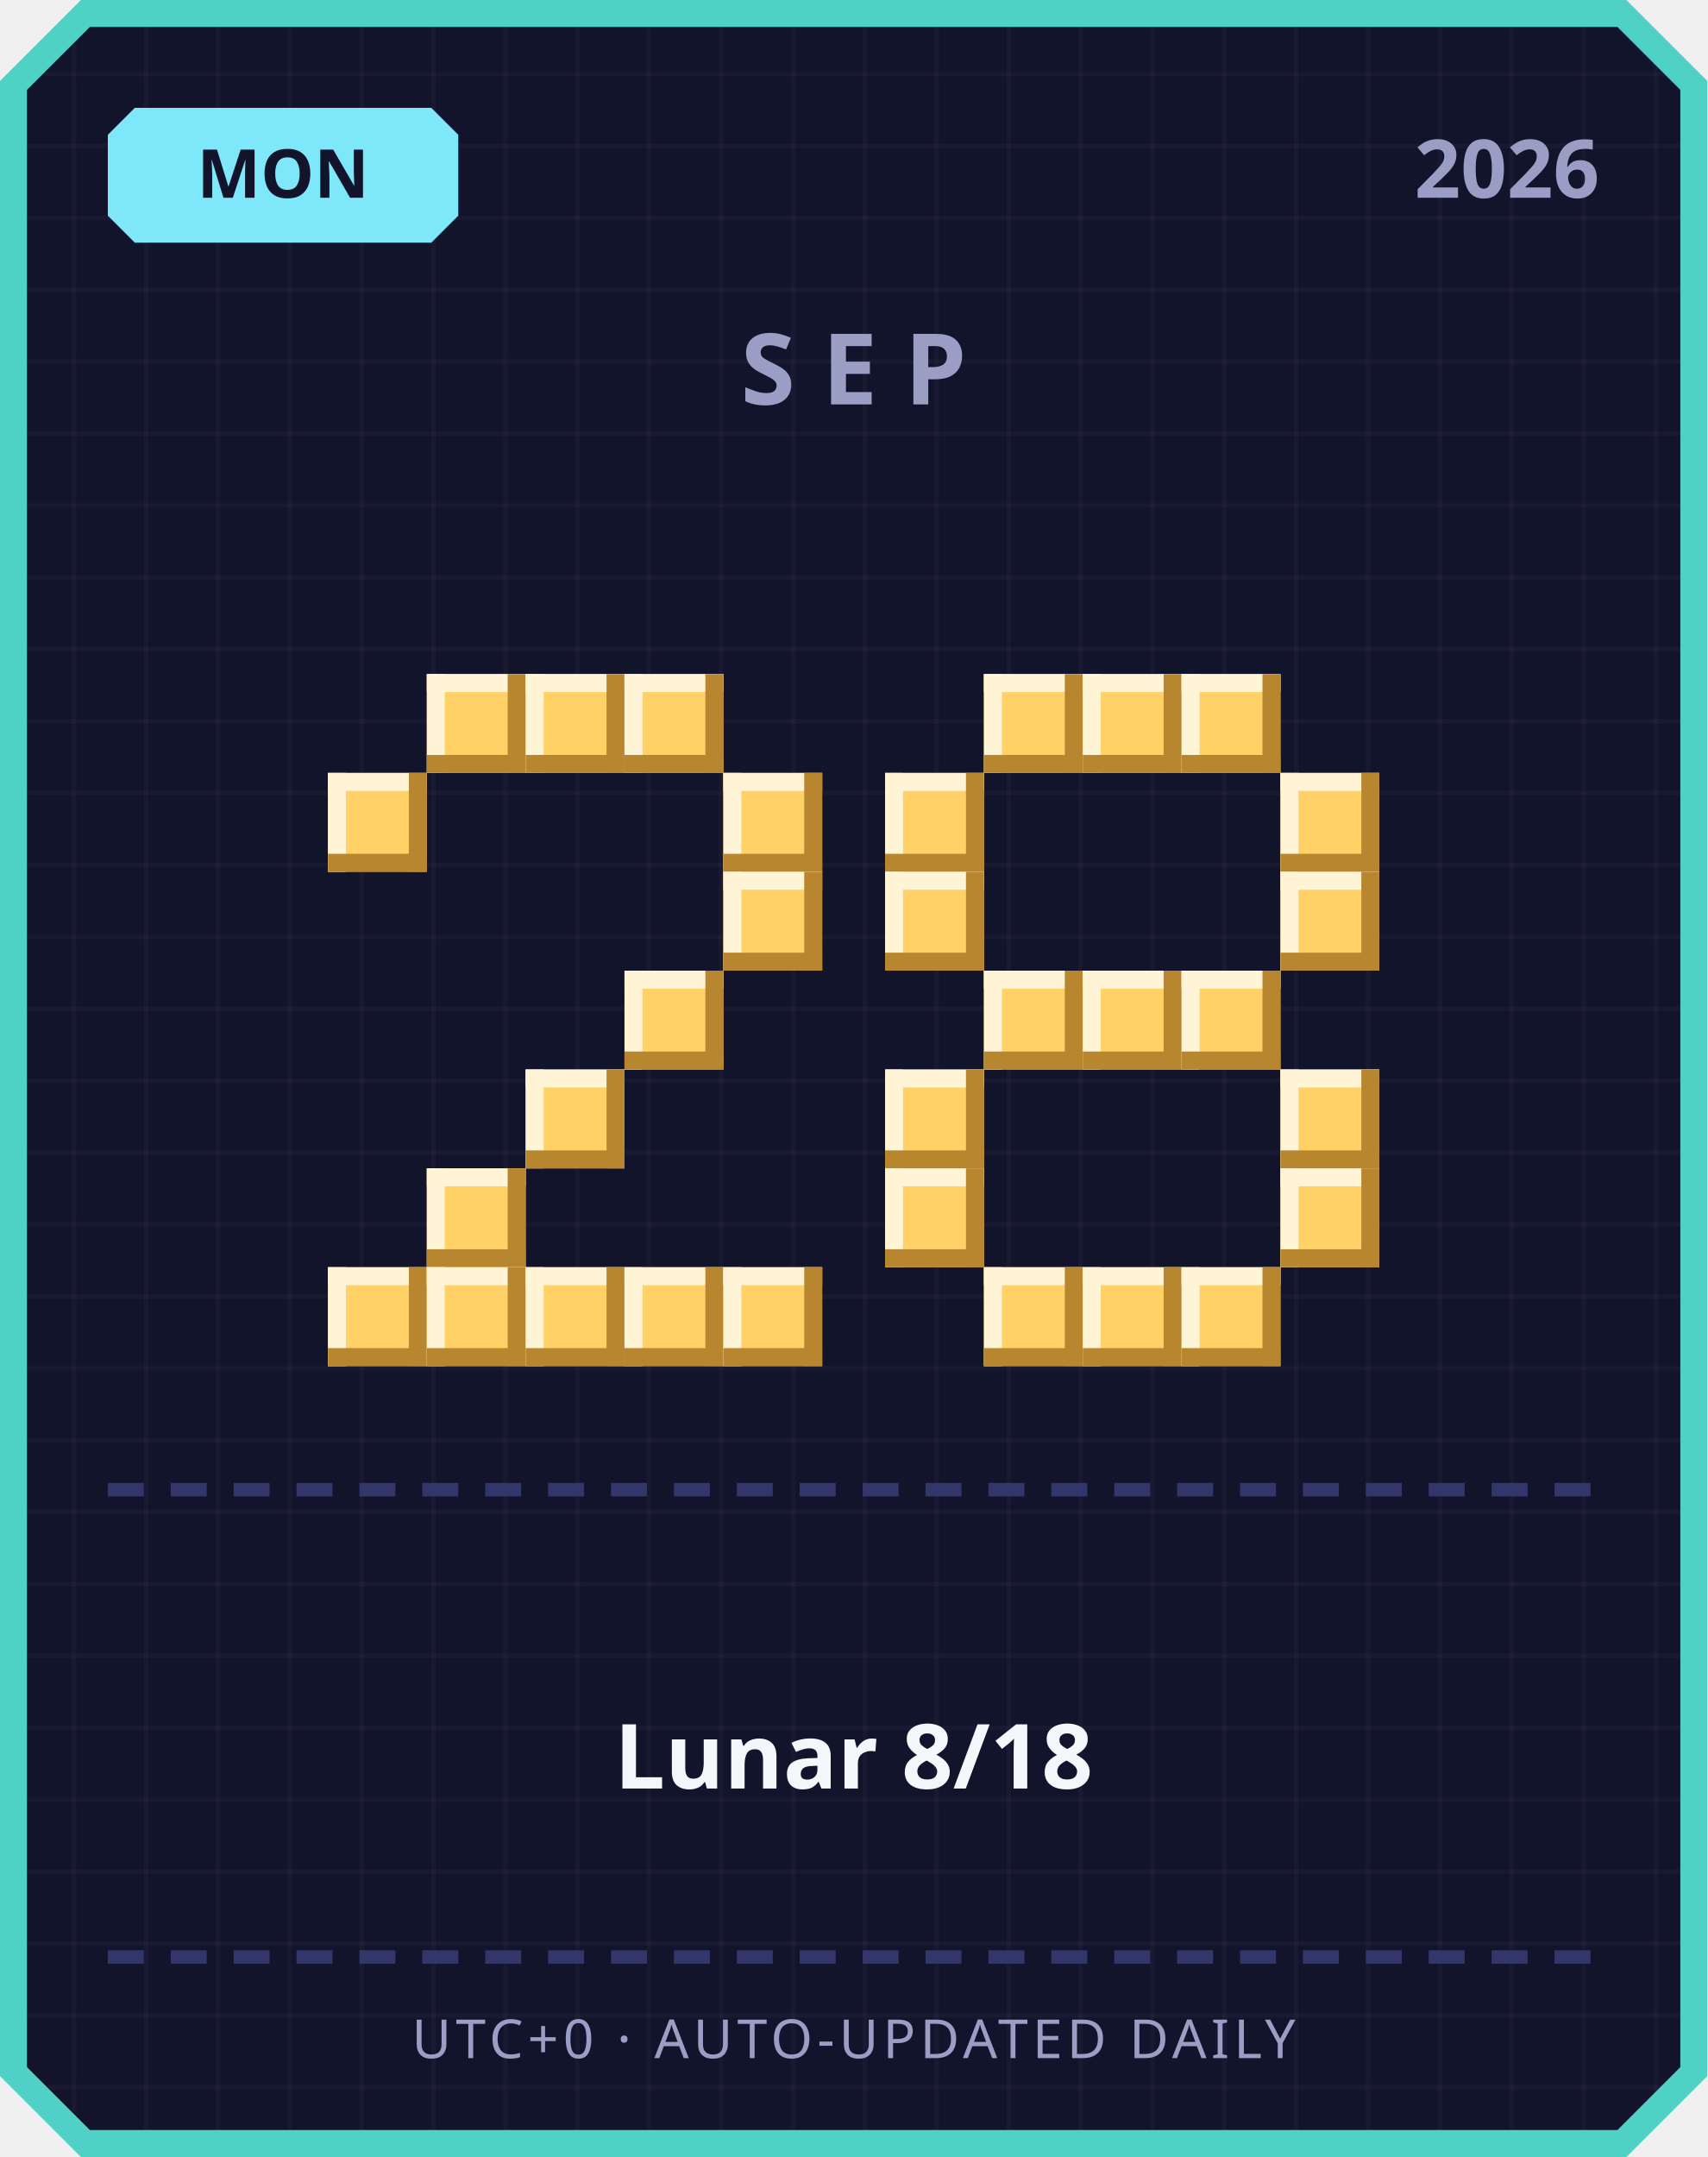
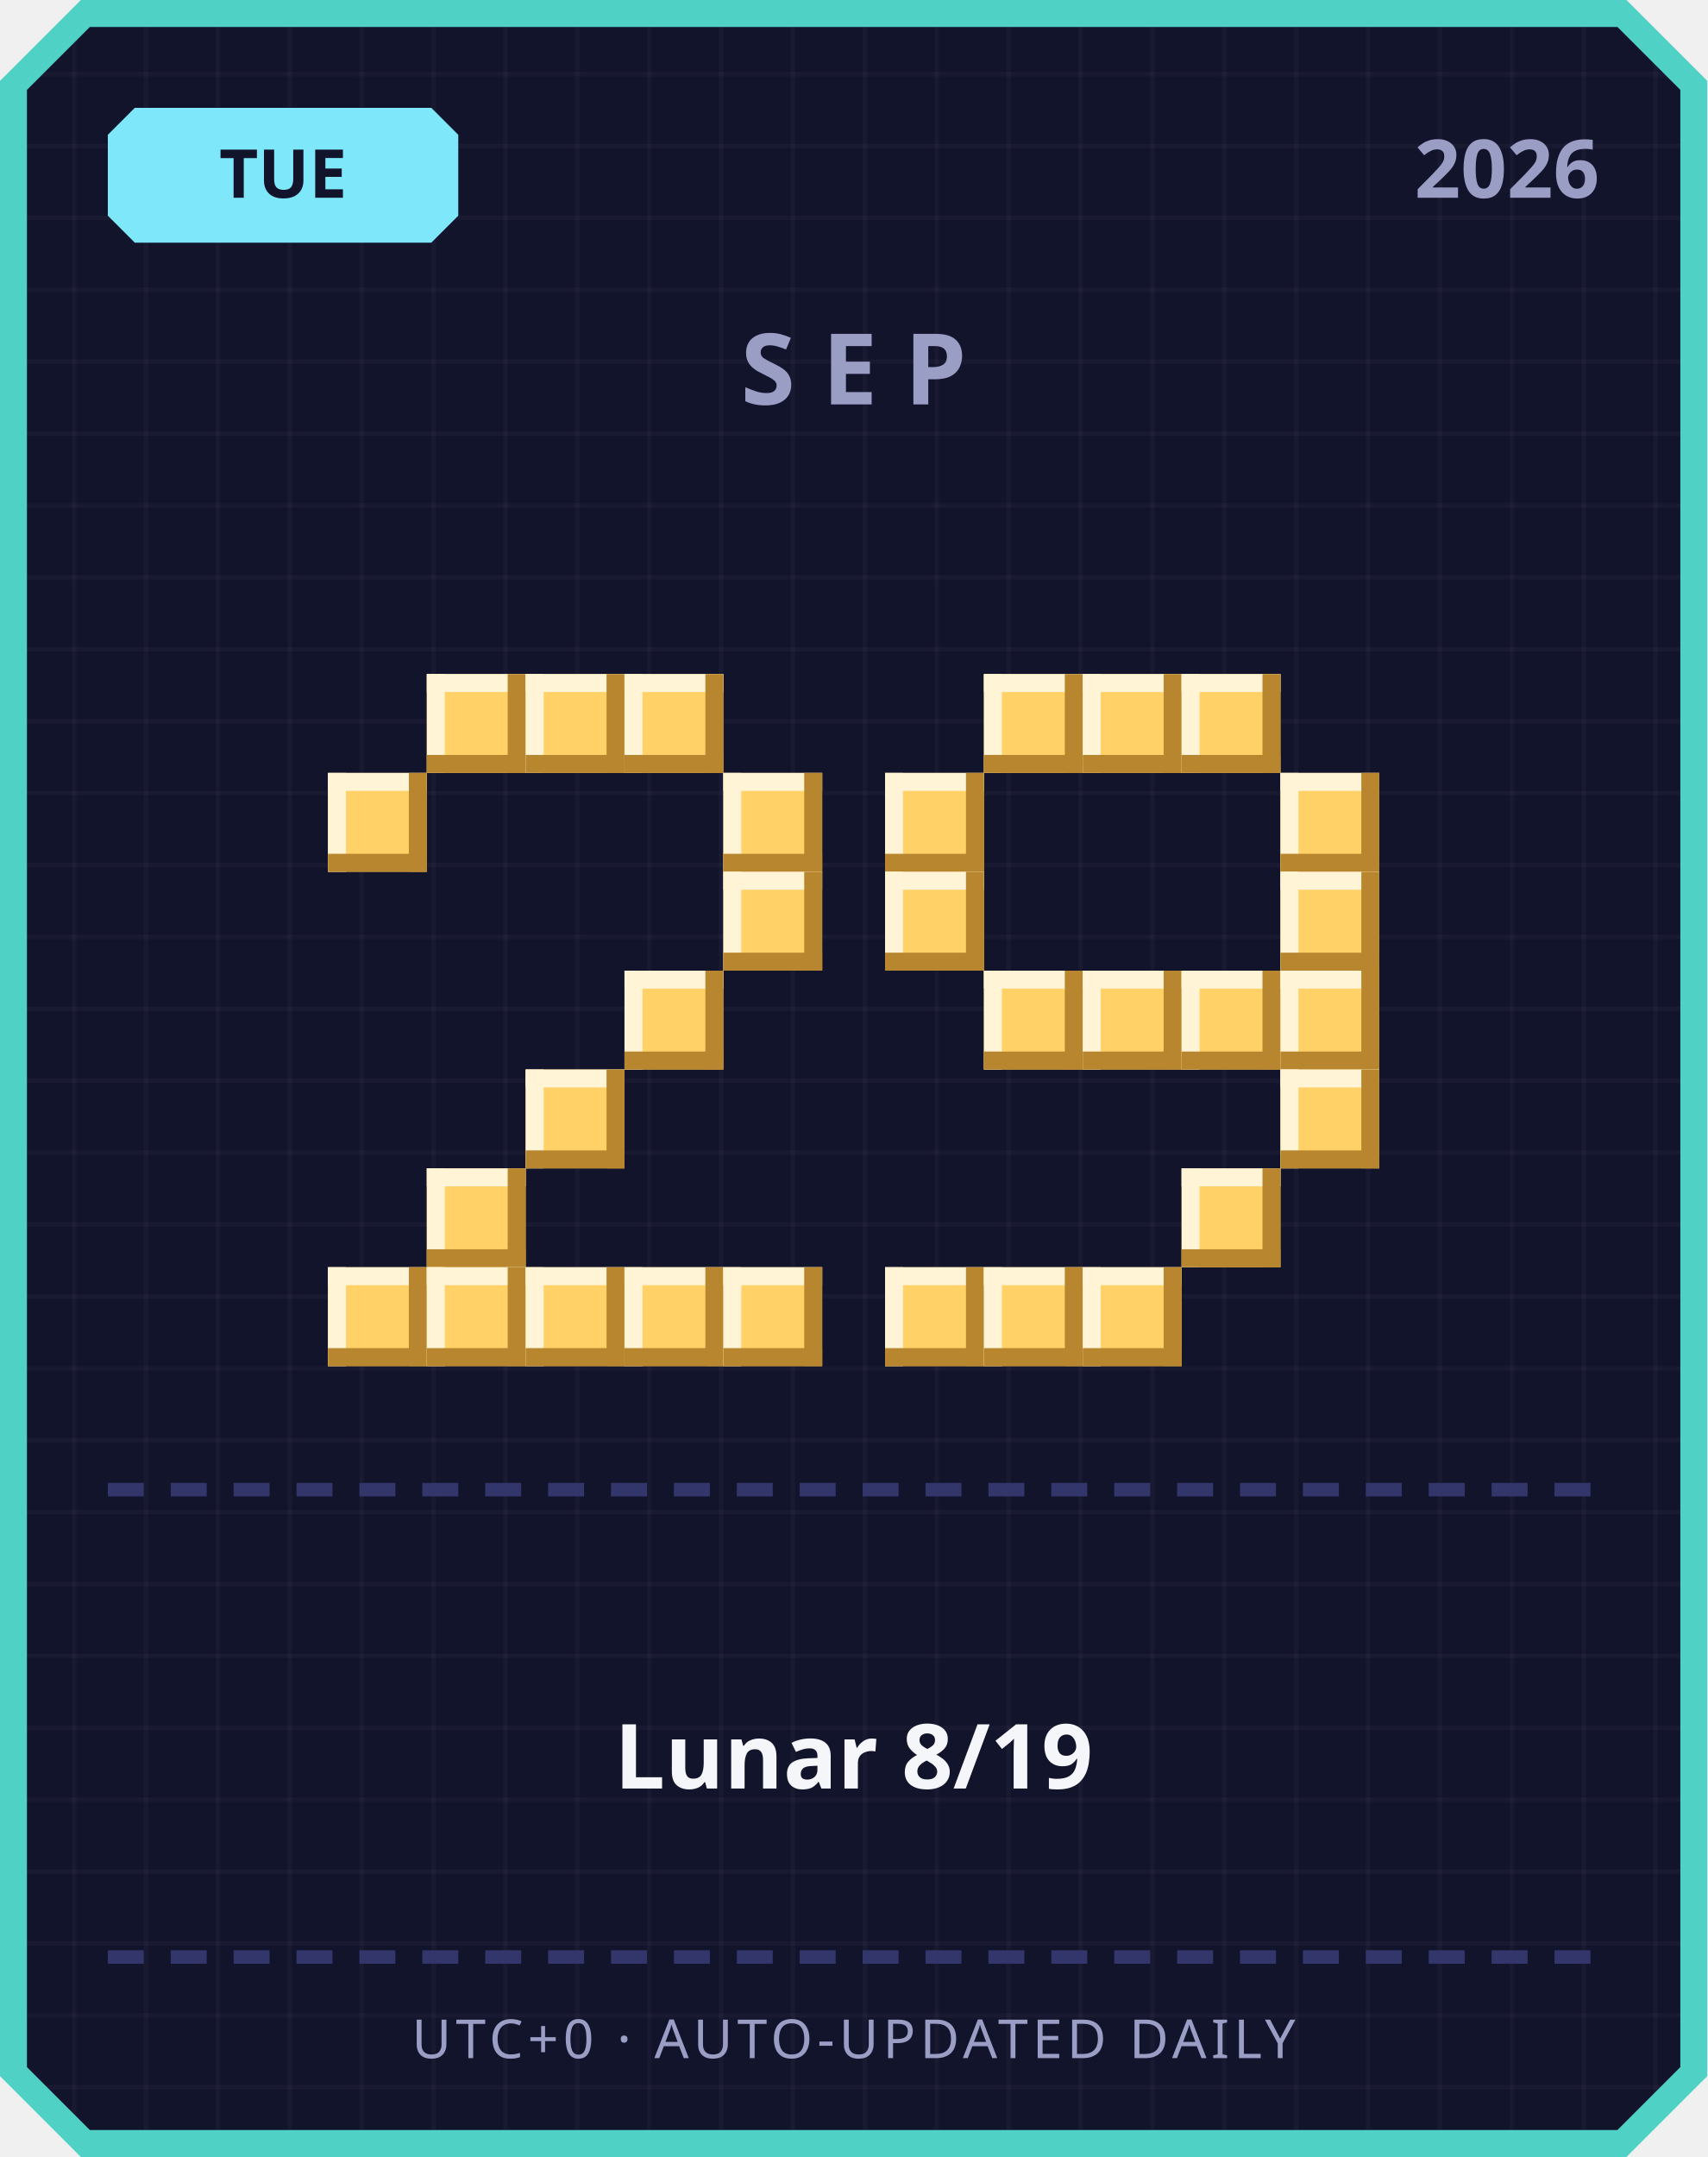
<svg xmlns="http://www.w3.org/2000/svg" width="380" height="480" viewBox="0 0 380 480">
  <defs>
    <pattern id="grid" width="16" height="16" patternUnits="userSpaceOnUse">
      <rect width="16" height="16" fill="#12142b" />
      <rect width="1" height="16" fill="#ffffff" opacity="0.03" />
      <rect width="16" height="1" fill="#ffffff" opacity="0.03" />
    </pattern>
  </defs>
  <path d="M 18,0 L 362,0 L 380,18 L 380,462 L 362,480 L 18,480 L 0,462 L 0,18 Z" fill="#4fd1c5" />
  <path d="M 20,6 L 360,6 L 374,20 L 374,460 L 360,474 L 20,474 L 6,460 L 6,20 Z" fill="url(#grid)" />
  <path d="M 30,24 L 96,24 L 102,30 L 102,48 L 96,54 L 30,54 L 24,48 L 24,30 Z" fill="#7ee8fa" />
-   <text x="63" y="44" text-anchor="middle" font-family="'Segoe UI', sans-serif" font-size="15" font-weight="700" fill="#12142b">MON</text>
+   <text x="63" y="44" text-anchor="middle" font-family="'Segoe UI', sans-serif" font-size="15" font-weight="700" fill="#12142b">TUE</text>
  <text x="356" y="44" text-anchor="end" font-family="'Segoe UI', sans-serif" font-size="18" font-weight="700" fill="#9a9dc4">2026</text>
  <text x="190" y="90" text-anchor="middle" font-family="'Segoe UI', sans-serif" font-size="22" font-weight="700" letter-spacing="6" fill="#9a9dc4">SEP</text>
  <rect x="95" y="150" width="22" height="22" fill="#ffd166" />
  <rect x="95" y="150" width="22" height="4" fill="#fff4d6" />
  <rect x="95" y="150" width="4" height="22" fill="#fff4d6" />
  <rect x="95" y="168" width="22" height="4" fill="#b8862e" />
  <rect x="113" y="150" width="4" height="22" fill="#b8862e" />
  <rect x="117" y="150" width="22" height="22" fill="#ffd166" />
  <rect x="117" y="150" width="22" height="4" fill="#fff4d6" />
  <rect x="117" y="150" width="4" height="22" fill="#fff4d6" />
  <rect x="117" y="168" width="22" height="4" fill="#b8862e" />
  <rect x="135" y="150" width="4" height="22" fill="#b8862e" />
  <rect x="139" y="150" width="22" height="22" fill="#ffd166" />
  <rect x="139" y="150" width="22" height="4" fill="#fff4d6" />
  <rect x="139" y="150" width="4" height="22" fill="#fff4d6" />
  <rect x="139" y="168" width="22" height="4" fill="#b8862e" />
  <rect x="157" y="150" width="4" height="22" fill="#b8862e" />
  <rect x="73" y="172" width="22" height="22" fill="#ffd166" />
  <rect x="73" y="172" width="22" height="4" fill="#fff4d6" />
  <rect x="73" y="172" width="4" height="22" fill="#fff4d6" />
  <rect x="73" y="190" width="22" height="4" fill="#b8862e" />
  <rect x="91" y="172" width="4" height="22" fill="#b8862e" />
  <rect x="161" y="172" width="22" height="22" fill="#ffd166" />
  <rect x="161" y="172" width="22" height="4" fill="#fff4d6" />
  <rect x="161" y="172" width="4" height="22" fill="#fff4d6" />
  <rect x="161" y="190" width="22" height="4" fill="#b8862e" />
  <rect x="179" y="172" width="4" height="22" fill="#b8862e" />
  <rect x="161" y="194" width="22" height="22" fill="#ffd166" />
  <rect x="161" y="194" width="22" height="4" fill="#fff4d6" />
  <rect x="161" y="194" width="4" height="22" fill="#fff4d6" />
  <rect x="161" y="212" width="22" height="4" fill="#b8862e" />
  <rect x="179" y="194" width="4" height="22" fill="#b8862e" />
  <rect x="139" y="216" width="22" height="22" fill="#ffd166" />
  <rect x="139" y="216" width="22" height="4" fill="#fff4d6" />
  <rect x="139" y="216" width="4" height="22" fill="#fff4d6" />
  <rect x="139" y="234" width="22" height="4" fill="#b8862e" />
  <rect x="157" y="216" width="4" height="22" fill="#b8862e" />
  <rect x="117" y="238" width="22" height="22" fill="#ffd166" />
  <rect x="117" y="238" width="22" height="4" fill="#fff4d6" />
  <rect x="117" y="238" width="4" height="22" fill="#fff4d6" />
  <rect x="117" y="256" width="22" height="4" fill="#b8862e" />
  <rect x="135" y="238" width="4" height="22" fill="#b8862e" />
  <rect x="95" y="260" width="22" height="22" fill="#ffd166" />
  <rect x="95" y="260" width="22" height="4" fill="#fff4d6" />
  <rect x="95" y="260" width="4" height="22" fill="#fff4d6" />
  <rect x="95" y="278" width="22" height="4" fill="#b8862e" />
  <rect x="113" y="260" width="4" height="22" fill="#b8862e" />
  <rect x="73" y="282" width="22" height="22" fill="#ffd166" />
  <rect x="73" y="282" width="22" height="4" fill="#fff4d6" />
  <rect x="73" y="282" width="4" height="22" fill="#fff4d6" />
  <rect x="73" y="300" width="22" height="4" fill="#b8862e" />
  <rect x="91" y="282" width="4" height="22" fill="#b8862e" />
  <rect x="95" y="282" width="22" height="22" fill="#ffd166" />
  <rect x="95" y="282" width="22" height="4" fill="#fff4d6" />
  <rect x="95" y="282" width="4" height="22" fill="#fff4d6" />
  <rect x="95" y="300" width="22" height="4" fill="#b8862e" />
  <rect x="113" y="282" width="4" height="22" fill="#b8862e" />
  <rect x="117" y="282" width="22" height="22" fill="#ffd166" />
  <rect x="117" y="282" width="22" height="4" fill="#fff4d6" />
  <rect x="117" y="282" width="4" height="22" fill="#fff4d6" />
  <rect x="117" y="300" width="22" height="4" fill="#b8862e" />
  <rect x="135" y="282" width="4" height="22" fill="#b8862e" />
  <rect x="139" y="282" width="22" height="22" fill="#ffd166" />
  <rect x="139" y="282" width="22" height="4" fill="#fff4d6" />
  <rect x="139" y="282" width="4" height="22" fill="#fff4d6" />
  <rect x="139" y="300" width="22" height="4" fill="#b8862e" />
  <rect x="157" y="282" width="4" height="22" fill="#b8862e" />
  <rect x="161" y="282" width="22" height="22" fill="#ffd166" />
  <rect x="161" y="282" width="22" height="4" fill="#fff4d6" />
  <rect x="161" y="282" width="4" height="22" fill="#fff4d6" />
  <rect x="161" y="300" width="22" height="4" fill="#b8862e" />
  <rect x="179" y="282" width="4" height="22" fill="#b8862e" />
  <rect x="219" y="150" width="22" height="22" fill="#ffd166" />
  <rect x="219" y="150" width="22" height="4" fill="#fff4d6" />
  <rect x="219" y="150" width="4" height="22" fill="#fff4d6" />
  <rect x="219" y="168" width="22" height="4" fill="#b8862e" />
  <rect x="237" y="150" width="4" height="22" fill="#b8862e" />
  <rect x="241" y="150" width="22" height="22" fill="#ffd166" />
  <rect x="241" y="150" width="22" height="4" fill="#fff4d6" />
  <rect x="241" y="150" width="4" height="22" fill="#fff4d6" />
  <rect x="241" y="168" width="22" height="4" fill="#b8862e" />
  <rect x="259" y="150" width="4" height="22" fill="#b8862e" />
  <rect x="263" y="150" width="22" height="22" fill="#ffd166" />
  <rect x="263" y="150" width="22" height="4" fill="#fff4d6" />
  <rect x="263" y="150" width="4" height="22" fill="#fff4d6" />
  <rect x="263" y="168" width="22" height="4" fill="#b8862e" />
  <rect x="281" y="150" width="4" height="22" fill="#b8862e" />
  <rect x="197" y="172" width="22" height="22" fill="#ffd166" />
  <rect x="197" y="172" width="22" height="4" fill="#fff4d6" />
  <rect x="197" y="172" width="4" height="22" fill="#fff4d6" />
  <rect x="197" y="190" width="22" height="4" fill="#b8862e" />
  <rect x="215" y="172" width="4" height="22" fill="#b8862e" />
  <rect x="285" y="172" width="22" height="22" fill="#ffd166" />
  <rect x="285" y="172" width="22" height="4" fill="#fff4d6" />
  <rect x="285" y="172" width="4" height="22" fill="#fff4d6" />
  <rect x="285" y="190" width="22" height="4" fill="#b8862e" />
  <rect x="303" y="172" width="4" height="22" fill="#b8862e" />
  <rect x="197" y="194" width="22" height="22" fill="#ffd166" />
  <rect x="197" y="194" width="22" height="4" fill="#fff4d6" />
  <rect x="197" y="194" width="4" height="22" fill="#fff4d6" />
  <rect x="197" y="212" width="22" height="4" fill="#b8862e" />
  <rect x="215" y="194" width="4" height="22" fill="#b8862e" />
  <rect x="285" y="194" width="22" height="22" fill="#ffd166" />
  <rect x="285" y="194" width="22" height="4" fill="#fff4d6" />
  <rect x="285" y="194" width="4" height="22" fill="#fff4d6" />
  <rect x="285" y="212" width="22" height="4" fill="#b8862e" />
  <rect x="303" y="194" width="4" height="22" fill="#b8862e" />
  <rect x="219" y="216" width="22" height="22" fill="#ffd166" />
  <rect x="219" y="216" width="22" height="4" fill="#fff4d6" />
  <rect x="219" y="216" width="4" height="22" fill="#fff4d6" />
  <rect x="219" y="234" width="22" height="4" fill="#b8862e" />
  <rect x="237" y="216" width="4" height="22" fill="#b8862e" />
  <rect x="241" y="216" width="22" height="22" fill="#ffd166" />
  <rect x="241" y="216" width="22" height="4" fill="#fff4d6" />
  <rect x="241" y="216" width="4" height="22" fill="#fff4d6" />
  <rect x="241" y="234" width="22" height="4" fill="#b8862e" />
  <rect x="259" y="216" width="4" height="22" fill="#b8862e" />
  <rect x="263" y="216" width="22" height="22" fill="#ffd166" />
  <rect x="263" y="216" width="22" height="4" fill="#fff4d6" />
  <rect x="263" y="216" width="4" height="22" fill="#fff4d6" />
  <rect x="263" y="234" width="22" height="4" fill="#b8862e" />
  <rect x="281" y="216" width="4" height="22" fill="#b8862e" />
-   <rect x="197" y="238" width="22" height="22" fill="#ffd166" />
-   <rect x="197" y="238" width="22" height="4" fill="#fff4d6" />
-   <rect x="197" y="238" width="4" height="22" fill="#fff4d6" />
-   <rect x="197" y="256" width="22" height="4" fill="#b8862e" />
-   <rect x="215" y="238" width="4" height="22" fill="#b8862e" />
+   <rect x="285" y="216" width="22" height="22" fill="#ffd166" />
+   <rect x="285" y="216" width="22" height="4" fill="#fff4d6" />
+   <rect x="285" y="216" width="4" height="22" fill="#fff4d6" />
+   <rect x="285" y="234" width="22" height="4" fill="#b8862e" />
+   <rect x="303" y="216" width="4" height="22" fill="#b8862e" />
  <rect x="285" y="238" width="22" height="22" fill="#ffd166" />
  <rect x="285" y="238" width="22" height="4" fill="#fff4d6" />
  <rect x="285" y="238" width="4" height="22" fill="#fff4d6" />
  <rect x="285" y="256" width="22" height="4" fill="#b8862e" />
  <rect x="303" y="238" width="4" height="22" fill="#b8862e" />
-   <rect x="197" y="260" width="22" height="22" fill="#ffd166" />
-   <rect x="197" y="260" width="22" height="4" fill="#fff4d6" />
-   <rect x="197" y="260" width="4" height="22" fill="#fff4d6" />
-   <rect x="197" y="278" width="22" height="4" fill="#b8862e" />
-   <rect x="215" y="260" width="4" height="22" fill="#b8862e" />
-   <rect x="285" y="260" width="22" height="22" fill="#ffd166" />
-   <rect x="285" y="260" width="22" height="4" fill="#fff4d6" />
-   <rect x="285" y="260" width="4" height="22" fill="#fff4d6" />
-   <rect x="285" y="278" width="22" height="4" fill="#b8862e" />
-   <rect x="303" y="260" width="4" height="22" fill="#b8862e" />
+   <rect x="263" y="260" width="22" height="22" fill="#ffd166" />
+   <rect x="263" y="260" width="22" height="4" fill="#fff4d6" />
+   <rect x="263" y="260" width="4" height="22" fill="#fff4d6" />
+   <rect x="263" y="278" width="22" height="4" fill="#b8862e" />
+   <rect x="281" y="260" width="4" height="22" fill="#b8862e" />
+   <rect x="197" y="282" width="22" height="22" fill="#ffd166" />
+   <rect x="197" y="282" width="22" height="4" fill="#fff4d6" />
+   <rect x="197" y="282" width="4" height="22" fill="#fff4d6" />
+   <rect x="197" y="300" width="22" height="4" fill="#b8862e" />
+   <rect x="215" y="282" width="4" height="22" fill="#b8862e" />
  <rect x="219" y="282" width="22" height="22" fill="#ffd166" />
  <rect x="219" y="282" width="22" height="4" fill="#fff4d6" />
  <rect x="219" y="282" width="4" height="22" fill="#fff4d6" />
  <rect x="219" y="300" width="22" height="4" fill="#b8862e" />
  <rect x="237" y="282" width="4" height="22" fill="#b8862e" />
  <rect x="241" y="282" width="22" height="22" fill="#ffd166" />
  <rect x="241" y="282" width="22" height="4" fill="#fff4d6" />
  <rect x="241" y="282" width="4" height="22" fill="#fff4d6" />
  <rect x="241" y="300" width="22" height="4" fill="#b8862e" />
  <rect x="259" y="282" width="4" height="22" fill="#b8862e" />
-   <rect x="263" y="282" width="22" height="22" fill="#ffd166" />
-   <rect x="263" y="282" width="22" height="4" fill="#fff4d6" />
-   <rect x="263" y="282" width="4" height="22" fill="#fff4d6" />
-   <rect x="263" y="300" width="22" height="4" fill="#b8862e" />
-   <rect x="281" y="282" width="4" height="22" fill="#b8862e" />
  <rect x="24" y="330" width="8" height="3" fill="#33366b" />
  <rect x="38" y="330" width="8" height="3" fill="#33366b" />
  <rect x="52" y="330" width="8" height="3" fill="#33366b" />
  <rect x="66" y="330" width="8" height="3" fill="#33366b" />
  <rect x="80" y="330" width="8" height="3" fill="#33366b" />
  <rect x="94" y="330" width="8" height="3" fill="#33366b" />
  <rect x="108" y="330" width="8" height="3" fill="#33366b" />
  <rect x="122" y="330" width="8" height="3" fill="#33366b" />
  <rect x="136" y="330" width="8" height="3" fill="#33366b" />
  <rect x="150" y="330" width="8" height="3" fill="#33366b" />
  <rect x="164" y="330" width="8" height="3" fill="#33366b" />
  <rect x="178" y="330" width="8" height="3" fill="#33366b" />
  <rect x="192" y="330" width="8" height="3" fill="#33366b" />
  <rect x="206" y="330" width="8" height="3" fill="#33366b" />
  <rect x="220" y="330" width="8" height="3" fill="#33366b" />
  <rect x="234" y="330" width="8" height="3" fill="#33366b" />
  <rect x="248" y="330" width="8" height="3" fill="#33366b" />
  <rect x="262" y="330" width="8" height="3" fill="#33366b" />
  <rect x="276" y="330" width="8" height="3" fill="#33366b" />
  <rect x="290" y="330" width="8" height="3" fill="#33366b" />
  <rect x="304" y="330" width="8" height="3" fill="#33366b" />
  <rect x="318" y="330" width="8" height="3" fill="#33366b" />
  <rect x="332" y="330" width="8" height="3" fill="#33366b" />
  <rect x="346" y="330" width="8" height="3" fill="#33366b" />
-   <text x="190" y="398" text-anchor="middle" font-family="'Segoe UI', 'Microsoft JhengHei', sans-serif" font-size="20" font-weight="700" fill="#f5f6fa">Lunar 8/18</text>
+   <text x="190" y="398" text-anchor="middle" font-family="'Segoe UI', 'Microsoft JhengHei', sans-serif" font-size="20" font-weight="700" fill="#f5f6fa">Lunar 8/19</text>
  <rect x="24" y="434" width="8" height="3" fill="#33366b" />
  <rect x="38" y="434" width="8" height="3" fill="#33366b" />
  <rect x="52" y="434" width="8" height="3" fill="#33366b" />
  <rect x="66" y="434" width="8" height="3" fill="#33366b" />
  <rect x="80" y="434" width="8" height="3" fill="#33366b" />
  <rect x="94" y="434" width="8" height="3" fill="#33366b" />
  <rect x="108" y="434" width="8" height="3" fill="#33366b" />
  <rect x="122" y="434" width="8" height="3" fill="#33366b" />
  <rect x="136" y="434" width="8" height="3" fill="#33366b" />
  <rect x="150" y="434" width="8" height="3" fill="#33366b" />
  <rect x="164" y="434" width="8" height="3" fill="#33366b" />
  <rect x="178" y="434" width="8" height="3" fill="#33366b" />
  <rect x="192" y="434" width="8" height="3" fill="#33366b" />
  <rect x="206" y="434" width="8" height="3" fill="#33366b" />
  <rect x="220" y="434" width="8" height="3" fill="#33366b" />
  <rect x="234" y="434" width="8" height="3" fill="#33366b" />
  <rect x="248" y="434" width="8" height="3" fill="#33366b" />
  <rect x="262" y="434" width="8" height="3" fill="#33366b" />
  <rect x="276" y="434" width="8" height="3" fill="#33366b" />
  <rect x="290" y="434" width="8" height="3" fill="#33366b" />
  <rect x="304" y="434" width="8" height="3" fill="#33366b" />
  <rect x="318" y="434" width="8" height="3" fill="#33366b" />
  <rect x="332" y="434" width="8" height="3" fill="#33366b" />
  <rect x="346" y="434" width="8" height="3" fill="#33366b" />
  <text x="190" y="458" text-anchor="middle" font-family="'Segoe UI', sans-serif" font-size="12" letter-spacing="1" fill="#9a9dc4">UTC+0 · AUTO-UPDATED DAILY</text>
</svg>
